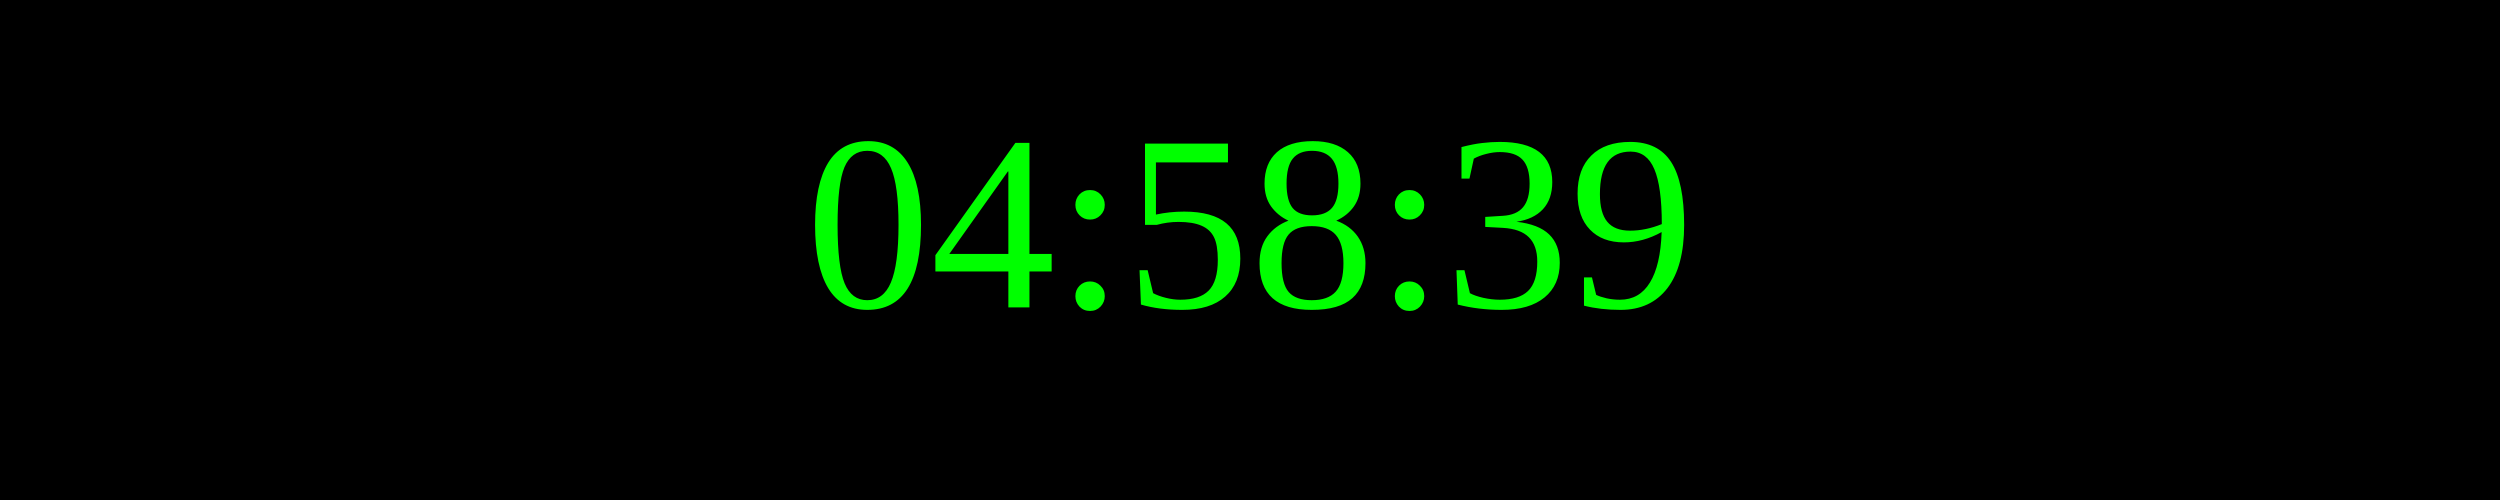
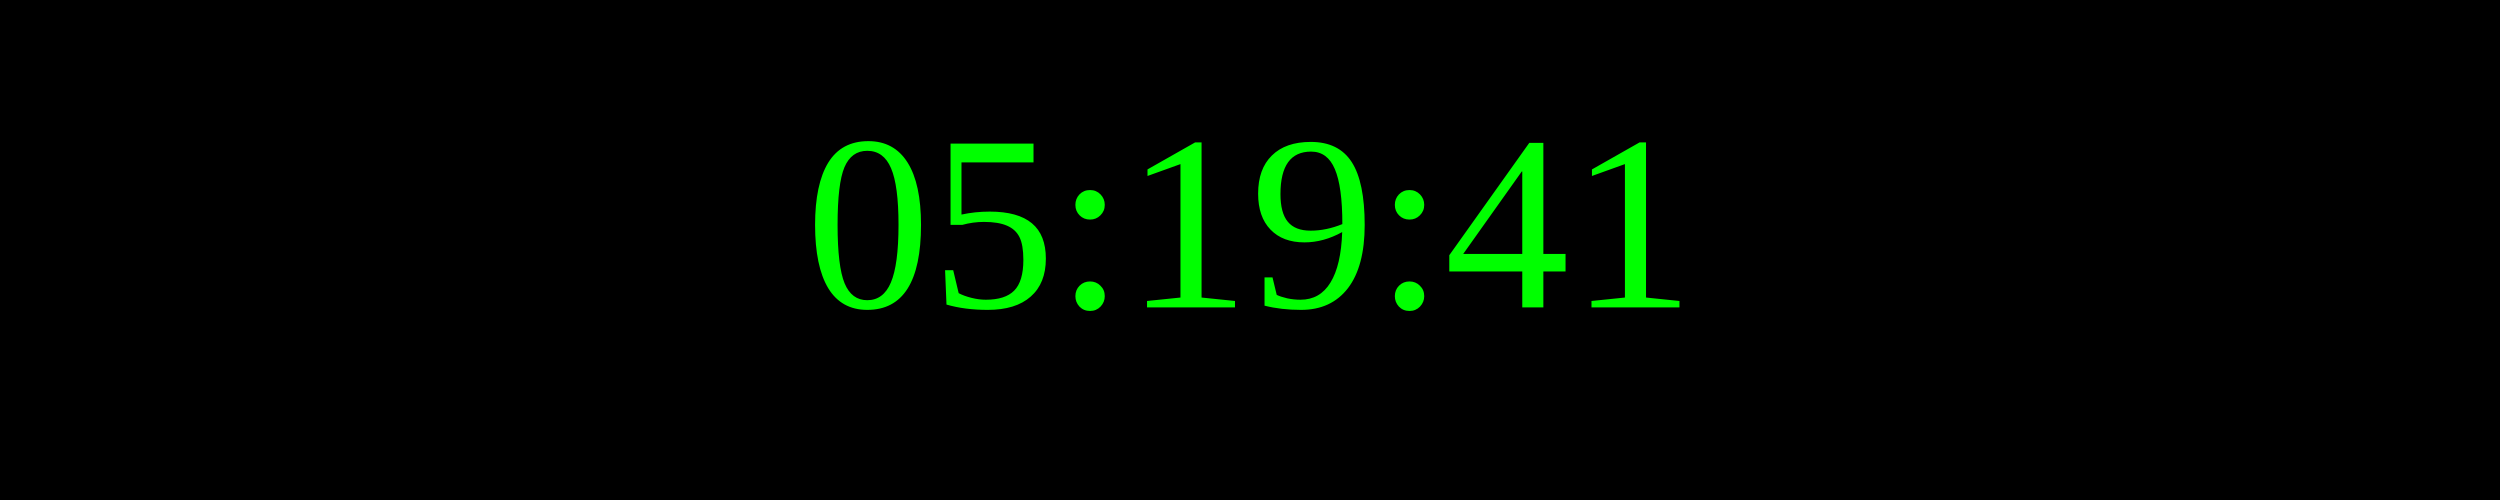
<svg xmlns="http://www.w3.org/2000/svg" width="250" height="50">
  <rect width="100%" height="100%" fill="black" />
  <text x="50%" y="50%" font-size="25" fill="lime" text-anchor="middle" dominant-baseline="middle">
- 04:58:39
+ 05:19:41
</text>
</svg>
